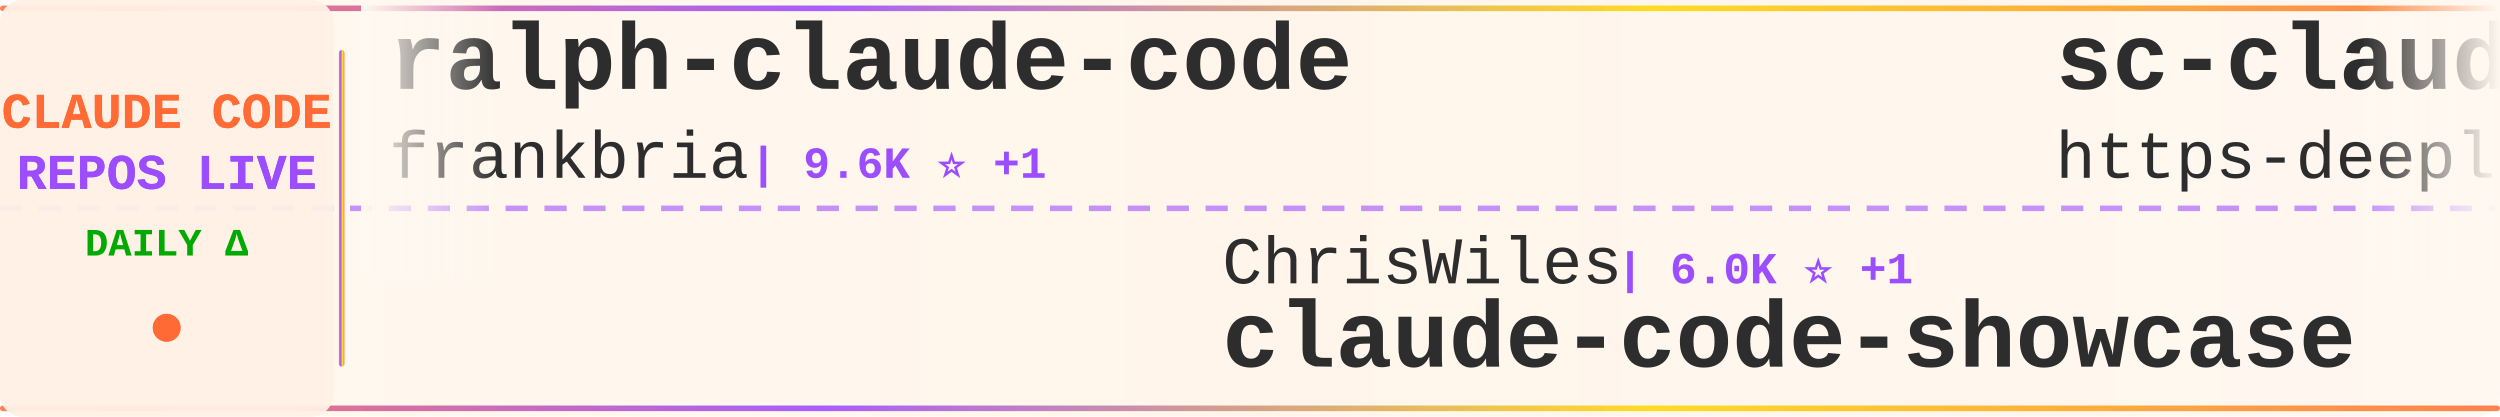
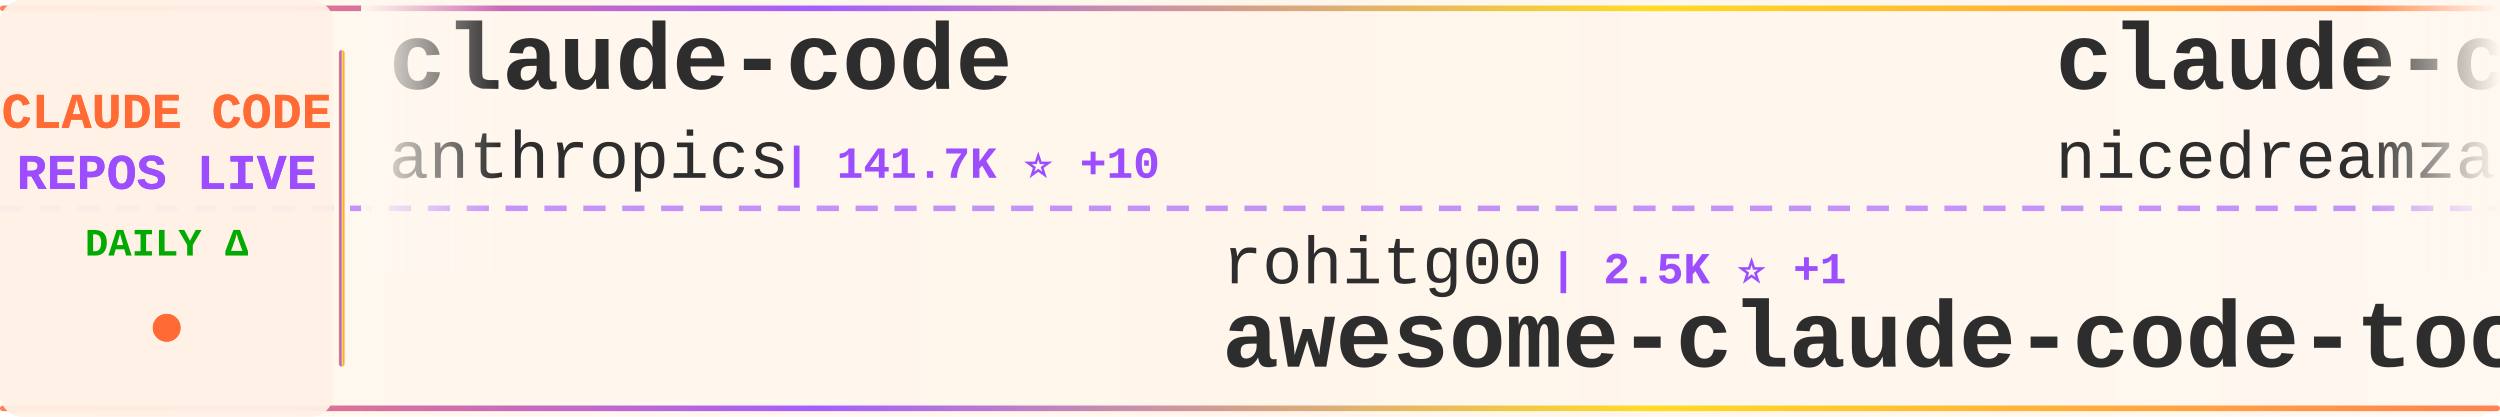
<svg xmlns="http://www.w3.org/2000/svg" width="900" height="150">
  <defs>
    <linearGradient id="tickerBg" x1="0%" y1="0%" x2="100%" y2="0%">
      <stop offset="0%" style="stop-color:#fff8f0;stop-opacity:0.98" />
      <stop offset="50%" style="stop-color:#fff5eb;stop-opacity:1" />
      <stop offset="100%" style="stop-color:#fff8f0;stop-opacity:0.98" />
    </linearGradient>
    <linearGradient id="borderGrad" x1="0%" y1="0%" x2="100%" y2="0%">
      <stop offset="0%" style="stop-color:#FF6B35;stop-opacity:0.85">
        <animate attributeName="stop-opacity" values="0.85;1;0.85" dur="2s" repeatCount="indefinite" />
      </stop>
      <stop offset="33%" style="stop-color:#9C4EFF;stop-opacity:0.9">
        <animate attributeName="stop-opacity" values="0.9;1;0.9" dur="2.2s" repeatCount="indefinite" />
      </stop>
      <stop offset="66%" style="stop-color:#FFD700;stop-opacity:0.85">
        <animate attributeName="stop-opacity" values="0.85;1;0.85" dur="1.8s" repeatCount="indefinite" />
      </stop>
      <stop offset="100%" style="stop-color:#FF6B35;stop-opacity:0.85">
        <animate attributeName="stop-opacity" values="0.85;1;0.85" dur="2s" repeatCount="indefinite" />
      </stop>
    </linearGradient>
    <filter id="textGlow">
      <feGaussianBlur stdDeviation="0.15" result="coloredBlur" />
      <feMerge>
        <feMergeNode in="coloredBlur" />
        <feMergeNode in="SourceGraphic" />
      </feMerge>
    </filter>
    <filter id="metricGlow">
      <feGaussianBlur stdDeviation="0.2" result="coloredBlur" />
      <feMerge>
        <feMergeNode in="coloredBlur" />
        <feMergeNode in="SourceGraphic" />
      </feMerge>
    </filter>
    <linearGradient id="leftFade" x1="0%" y1="0%" x2="100%" y2="0%">
      <stop offset="0%" style="stop-color:#fff8f0;stop-opacity:1" />
      <stop offset="100%" style="stop-color:#fff8f0;stop-opacity:0" />
    </linearGradient>
    <linearGradient id="rightFade" x1="0%" y1="0%" x2="100%" y2="0%">
      <stop offset="0%" style="stop-color:#fff8f0;stop-opacity:0" />
      <stop offset="100%" style="stop-color:#fff8f0;stop-opacity:1" />
    </linearGradient>
  </defs>
  <rect width="900" height="150" fill="url(#tickerBg)" rx="8" />
  <rect x="0" y="2" width="900" height="2" fill="url(#borderGrad)" rx="1" />
  <rect x="0" y="146" width="900" height="2" fill="url(#borderGrad)" rx="1" />
  <line x1="0" y1="75" x2="900" y2="75" stroke="#9C4EFF" stroke-width="2" stroke-dasharray="8 6" opacity="0.6" />
  <rect x="0" y="0" width="120" height="150" fill="#fff0e6" opacity="0.95" rx="8" />
  <text x="60" y="46" font-family="'Courier New', monospace" font-size="18" font-weight="bold" fill="#FF6B35" text-anchor="middle" filter="url(#textGlow)">
    CLAUDE CODE
  </text>
  <text x="60" y="68" font-family="'Courier New', monospace" font-size="18" font-weight="bold" fill="#9C4EFF" text-anchor="middle" filter="url(#textGlow)">
    REPOS LIVE
  </text>
  <text x="60" y="92" font-family="'Courier New', monospace" font-size="14" font-weight="bold" fill="#00aa00" text-anchor="middle">
    DAILY Δ
  </text>
  <circle cx="60" cy="118" r="5" fill="#FF6B35" filter="url(#metricGlow)">
    <animate attributeName="r" values="4;6;4" dur="1.5s" repeatCount="indefinite" />
    <animate attributeName="opacity" values="0.6;1;0.6" dur="1.5s" repeatCount="indefinite" />
  </circle>
  <rect x="122" y="18" width="2" height="114" fill="url(#borderGrad)" rx="1" />
  <clipPath id="tickerClip">
    <rect x="130" y="0" width="770" height="150" />
  </clipPath>
  <g clip-path="url(#tickerClip)">
    <g id="tickerItems">
      <animateTransform attributeName="transform" attributeType="XML" type="translate" from="0 0" to="-3000 0" dur="54s" repeatCount="indefinite" />
      <g transform="translate(0, 0)">
-         <text x="140" y="32" font-family="'Courier New', monospace" font-size="34" font-weight="bold" fill="#2d2d2d">ralph-claude-code</text>
-         <text x="140" y="64" font-family="'Courier New', monospace" font-size="24" font-weight="normal" fill="#2d2d2d" opacity="1.0">frankbria</text>
-         <text x="270" y="64" font-family="'Courier New', monospace" font-size="16" font-weight="bold" fill="#9C4EFF"> | 9.6K ⭐ +1</text>
+         <text x="140" y="32" font-family="'Courier New', monospace" font-size="34" font-weight="bold" fill="#2d2d2d">claude-code</text>
+         <text x="140" y="64" font-family="'Courier New', monospace" font-size="24" font-weight="normal" fill="#2d2d2d" opacity="1.0">anthropics</text>
+         <text x="282" y="64" font-family="'Courier New', monospace" font-size="16" font-weight="bold" fill="#9C4EFF"> | 141.7K ⭐ +10</text>
      </g>
      <g transform="translate(300, 0)">
-         <text x="140" y="102" font-family="'Courier New', monospace" font-size="24" font-weight="normal" fill="#2d2d2d" opacity="1.0">ChrisWiles</text>
-         <text x="282" y="102" font-family="'Courier New', monospace" font-size="16" font-weight="bold" fill="#9C4EFF"> | 6.0K ⭐ +1</text>
-         <text x="140" y="132" font-family="'Courier New', monospace" font-size="34" font-weight="bold" fill="#2d2d2d">claude-code-showcase</text>
+         <text x="140" y="102" font-family="'Courier New', monospace" font-size="24" font-weight="normal" fill="#2d2d2d" opacity="1.0">rohitg00</text>
+         <text x="258" y="102" font-family="'Courier New', monospace" font-size="16" font-weight="bold" fill="#9C4EFF"> | 2.5K ⭐ +1</text>
+         <text x="140" y="132" font-family="'Courier New', monospace" font-size="34" font-weight="bold" fill="#2d2d2d">awesome-claude-code-tool...</text>
      </g>
      <g transform="translate(600, 0)">
-         <text x="140" y="32" font-family="'Courier New', monospace" font-size="34" font-weight="bold" fill="#2d2d2d">sc-claude-code-files</text>
-         <text x="140" y="64" font-family="'Courier New', monospace" font-size="24" font-weight="normal" fill="#2d2d2d" opacity="1.0">https-deeplearning-ai</text>
-         <text x="414" y="64" font-family="'Courier New', monospace" font-size="16" font-weight="bold" fill="#9C4EFF"> | 540 ⭐</text>
+         <text x="140" y="32" font-family="'Courier New', monospace" font-size="34" font-weight="bold" fill="#2d2d2d">claude-code-local</text>
+         <text x="140" y="64" font-family="'Courier New', monospace" font-size="24" font-weight="normal" fill="#2d2d2d" opacity="1.0">nicedreamzapp</text>
+         <text x="318" y="64" font-family="'Courier New', monospace" font-size="16" font-weight="bold" fill="#9C4EFF"> | 3.2K ⭐ +3</text>
      </g>
      <g transform="translate(900, 0)">
-         <text x="140" y="102" font-family="'Courier New', monospace" font-size="24" font-weight="normal" fill="#2d2d2d" opacity="1.0">777genius</text>
-         <text x="270" y="102" font-family="'Courier New', monospace" font-size="16" font-weight="bold" fill="#9C4EFF"> | 926 ⭐</text>
-         <text x="140" y="132" font-family="'Courier New', monospace" font-size="34" font-weight="bold" fill="#2d2d2d">claude-code-source-code</text>
+         <text x="140" y="102" font-family="'Courier New', monospace" font-size="24" font-weight="normal" fill="#2d2d2d" opacity="1.0">huangjia2019</text>
+         <text x="306" y="102" font-family="'Courier New', monospace" font-size="16" font-weight="bold" fill="#9C4EFF"> | 1.1K ⭐</text>
+         <text x="140" y="132" font-family="'Courier New', monospace" font-size="34" font-weight="bold" fill="#2d2d2d">claude-code-engineering</text>
      </g>
      <g transform="translate(1200, 0)">
-         <text x="140" y="32" font-family="'Courier New', monospace" font-size="34" font-weight="bold" fill="#2d2d2d">collection-claude-code-s...</text>
-         <text x="140" y="64" font-family="'Courier New', monospace" font-size="24" font-weight="normal" fill="#2d2d2d" opacity="1.0">chauncygu</text>
-         <text x="270" y="64" font-family="'Courier New', monospace" font-size="16" font-weight="bold" fill="#9C4EFF"> | 2.8K ⭐</text>
+         <text x="140" y="32" font-family="'Courier New', monospace" font-size="34" font-weight="bold" fill="#2d2d2d">claude-code-rust</text>
+         <text x="140" y="64" font-family="'Courier New', monospace" font-size="24" font-weight="normal" fill="#2d2d2d" opacity="1.0">lorryjovens-hub</text>
+         <text x="342" y="64" font-family="'Courier New', monospace" font-size="16" font-weight="bold" fill="#9C4EFF"> | 1.7K ⭐</text>
      </g>
      <g transform="translate(1500, 0)">
-         <text x="140" y="102" font-family="'Courier New', monospace" font-size="24" font-weight="normal" fill="#2d2d2d" opacity="1.0">VineeTagarwaL-code</text>
-         <text x="378" y="102" font-family="'Courier New', monospace" font-size="16" font-weight="bold" fill="#9C4EFF"> | 273 ⭐</text>
-         <text x="140" y="132" font-family="'Courier New', monospace" font-size="34" font-weight="bold" fill="#2d2d2d">claude-code</text>
+         <text x="140" y="102" font-family="'Courier New', monospace" font-size="24" font-weight="normal" fill="#2d2d2d" opacity="1.0">alejandrobalderas</text>
+         <text x="366" y="102" font-family="'Courier New', monospace" font-size="16" font-weight="bold" fill="#9C4EFF"> | 2.8K ⭐</text>
+         <text x="140" y="132" font-family="'Courier New', monospace" font-size="34" font-weight="bold" fill="#2d2d2d">claude-code-from-source</text>
      </g>
      <g transform="translate(1800, 0)">
-         <text x="140" y="32" font-family="'Courier New', monospace" font-size="34" font-weight="bold" fill="#2d2d2d">Open-ClaudeCode</text>
-         <text x="140" y="64" font-family="'Courier New', monospace" font-size="24" font-weight="normal" fill="#2d2d2d" opacity="1.0">LING71671</text>
-         <text x="270" y="64" font-family="'Courier New', monospace" font-size="16" font-weight="bold" fill="#9C4EFF"> | 945 ⭐ -1</text>
+         <text x="140" y="32" font-family="'Courier New', monospace" font-size="34" font-weight="bold" fill="#2d2d2d">claude-code</text>
+         <text x="140" y="64" font-family="'Courier New', monospace" font-size="24" font-weight="normal" fill="#2d2d2d" opacity="1.0">tanbiralam</text>
+         <text x="282" y="64" font-family="'Courier New', monospace" font-size="16" font-weight="bold" fill="#9C4EFF"> | 2.2K ⭐ +1</text>
      </g>
      <g transform="translate(2100, 0)">
-         <text x="140" y="102" font-family="'Courier New', monospace" font-size="24" font-weight="normal" fill="#2d2d2d" opacity="1.0">sugyan</text>
-         <text x="234" y="102" font-family="'Courier New', monospace" font-size="16" font-weight="bold" fill="#9C4EFF"> | 1.1K ⭐</text>
-         <text x="140" y="132" font-family="'Courier New', monospace" font-size="34" font-weight="bold" fill="#2d2d2d">claude-code-webui</text>
+         <text x="140" y="102" font-family="'Courier New', monospace" font-size="24" font-weight="normal" fill="#2d2d2d" opacity="1.0">asgeirtj</text>
+         <text x="258" y="102" font-family="'Courier New', monospace" font-size="16" font-weight="bold" fill="#9C4EFF"> | 63.0K ⭐ +17</text>
+         <text x="140" y="132" font-family="'Courier New', monospace" font-size="34" font-weight="bold" fill="#2d2d2d">system_prompts_leaks</text>
      </g>
      <g transform="translate(2400, 0)">
-         <text x="140" y="32" font-family="'Courier New', monospace" font-size="34" font-weight="bold" fill="#2d2d2d">claude-code-spec-workflo...</text>
-         <text x="140" y="64" font-family="'Courier New', monospace" font-size="24" font-weight="normal" fill="#2d2d2d" opacity="1.0">Pimzino</text>
-         <text x="246" y="64" font-family="'Courier New', monospace" font-size="16" font-weight="bold" fill="#9C4EFF"> | 3.8K ⭐</text>
+         <text x="140" y="32" font-family="'Courier New', monospace" font-size="34" font-weight="bold" fill="#2d2d2d">claude-code</text>
+         <text x="140" y="64" font-family="'Courier New', monospace" font-size="24" font-weight="normal" fill="#2d2d2d" opacity="1.0">jarmuine</text>
+         <text x="258" y="64" font-family="'Courier New', monospace" font-size="16" font-weight="bold" fill="#9C4EFF"> | 2.3K ⭐</text>
      </g>
      <g transform="translate(2700, 0)">
-         <text x="140" y="102" font-family="'Courier New', monospace" font-size="24" font-weight="normal" fill="#2d2d2d" opacity="1.0">KPR111</text>
-         <text x="234" y="102" font-family="'Courier New', monospace" font-size="16" font-weight="bold" fill="#9C4EFF"> | 18 ⭐</text>
-         <text x="140" y="132" font-family="'Courier New', monospace" font-size="34" font-weight="bold" fill="#2d2d2d">Claude-Code</text>
+         <text x="140" y="102" font-family="'Courier New', monospace" font-size="24" font-weight="normal" fill="#2d2d2d" opacity="1.0">shareAI-lab</text>
+         <text x="294" y="102" font-family="'Courier New', monospace" font-size="16" font-weight="bold" fill="#9C4EFF"> | 74.4K ⭐ +9</text>
+         <text x="140" y="132" font-family="'Courier New', monospace" font-size="34" font-weight="bold" fill="#2d2d2d">learn-claude-code</text>
      </g>
      <g transform="translate(3000, 0)">
-         <text x="140" y="32" font-family="'Courier New', monospace" font-size="34" font-weight="bold" fill="#2d2d2d">ralph-claude-code</text>
-         <text x="140" y="64" font-family="'Courier New', monospace" font-size="24" font-weight="normal" fill="#2d2d2d" opacity="1.0">frankbria</text>
-         <text x="270" y="64" font-family="'Courier New', monospace" font-size="16" font-weight="bold" fill="#9C4EFF"> | 9.6K ⭐ +1</text>
+         <text x="140" y="32" font-family="'Courier New', monospace" font-size="34" font-weight="bold" fill="#2d2d2d">claude-code</text>
+         <text x="140" y="64" font-family="'Courier New', monospace" font-size="24" font-weight="normal" fill="#2d2d2d" opacity="1.0">anthropics</text>
+         <text x="282" y="64" font-family="'Courier New', monospace" font-size="16" font-weight="bold" fill="#9C4EFF"> | 141.7K ⭐ +10</text>
      </g>
      <g transform="translate(3300, 0)">
-         <text x="140" y="102" font-family="'Courier New', monospace" font-size="24" font-weight="normal" fill="#2d2d2d" opacity="1.0">ChrisWiles</text>
-         <text x="282" y="102" font-family="'Courier New', monospace" font-size="16" font-weight="bold" fill="#9C4EFF"> | 6.0K ⭐ +1</text>
-         <text x="140" y="132" font-family="'Courier New', monospace" font-size="34" font-weight="bold" fill="#2d2d2d">claude-code-showcase</text>
+         <text x="140" y="102" font-family="'Courier New', monospace" font-size="24" font-weight="normal" fill="#2d2d2d" opacity="1.0">rohitg00</text>
+         <text x="258" y="102" font-family="'Courier New', monospace" font-size="16" font-weight="bold" fill="#9C4EFF"> | 2.5K ⭐ +1</text>
+         <text x="140" y="132" font-family="'Courier New', monospace" font-size="34" font-weight="bold" fill="#2d2d2d">awesome-claude-code-tool...</text>
      </g>
      <g transform="translate(3600, 0)">
-         <text x="140" y="32" font-family="'Courier New', monospace" font-size="34" font-weight="bold" fill="#2d2d2d">sc-claude-code-files</text>
-         <text x="140" y="64" font-family="'Courier New', monospace" font-size="24" font-weight="normal" fill="#2d2d2d" opacity="1.0">https-deeplearning-ai</text>
-         <text x="414" y="64" font-family="'Courier New', monospace" font-size="16" font-weight="bold" fill="#9C4EFF"> | 540 ⭐</text>
+         <text x="140" y="32" font-family="'Courier New', monospace" font-size="34" font-weight="bold" fill="#2d2d2d">claude-code-local</text>
+         <text x="140" y="64" font-family="'Courier New', monospace" font-size="24" font-weight="normal" fill="#2d2d2d" opacity="1.0">nicedreamzapp</text>
+         <text x="318" y="64" font-family="'Courier New', monospace" font-size="16" font-weight="bold" fill="#9C4EFF"> | 3.2K ⭐ +3</text>
      </g>
      <g transform="translate(3900, 0)">
-         <text x="140" y="102" font-family="'Courier New', monospace" font-size="24" font-weight="normal" fill="#2d2d2d" opacity="1.0">777genius</text>
-         <text x="270" y="102" font-family="'Courier New', monospace" font-size="16" font-weight="bold" fill="#9C4EFF"> | 926 ⭐</text>
-         <text x="140" y="132" font-family="'Courier New', monospace" font-size="34" font-weight="bold" fill="#2d2d2d">claude-code-source-code</text>
+         <text x="140" y="102" font-family="'Courier New', monospace" font-size="24" font-weight="normal" fill="#2d2d2d" opacity="1.0">huangjia2019</text>
+         <text x="306" y="102" font-family="'Courier New', monospace" font-size="16" font-weight="bold" fill="#9C4EFF"> | 1.1K ⭐</text>
+         <text x="140" y="132" font-family="'Courier New', monospace" font-size="34" font-weight="bold" fill="#2d2d2d">claude-code-engineering</text>
      </g>
    </g>
  </g>
  <rect x="130" y="0" width="50" height="100" fill="url(#leftFade)" />
  <rect x="850" y="0" width="50" height="100" fill="url(#rightFade)" />
</svg>
